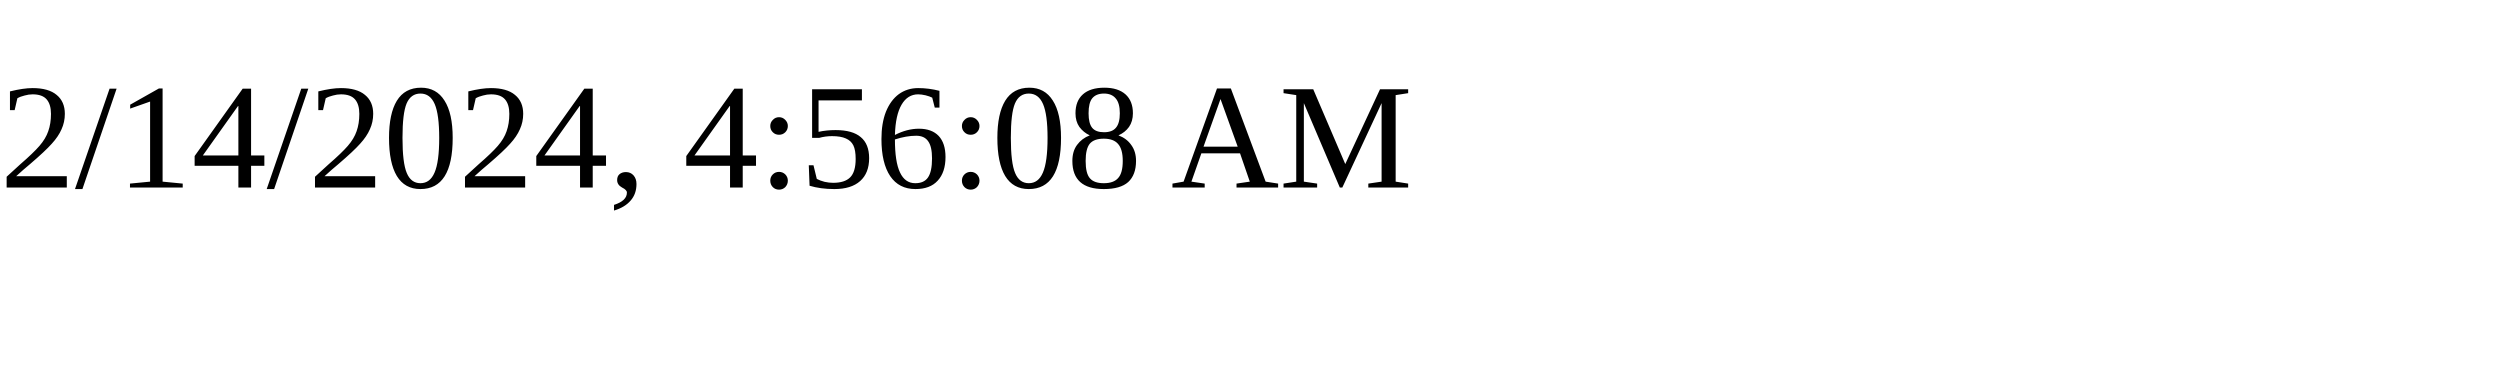
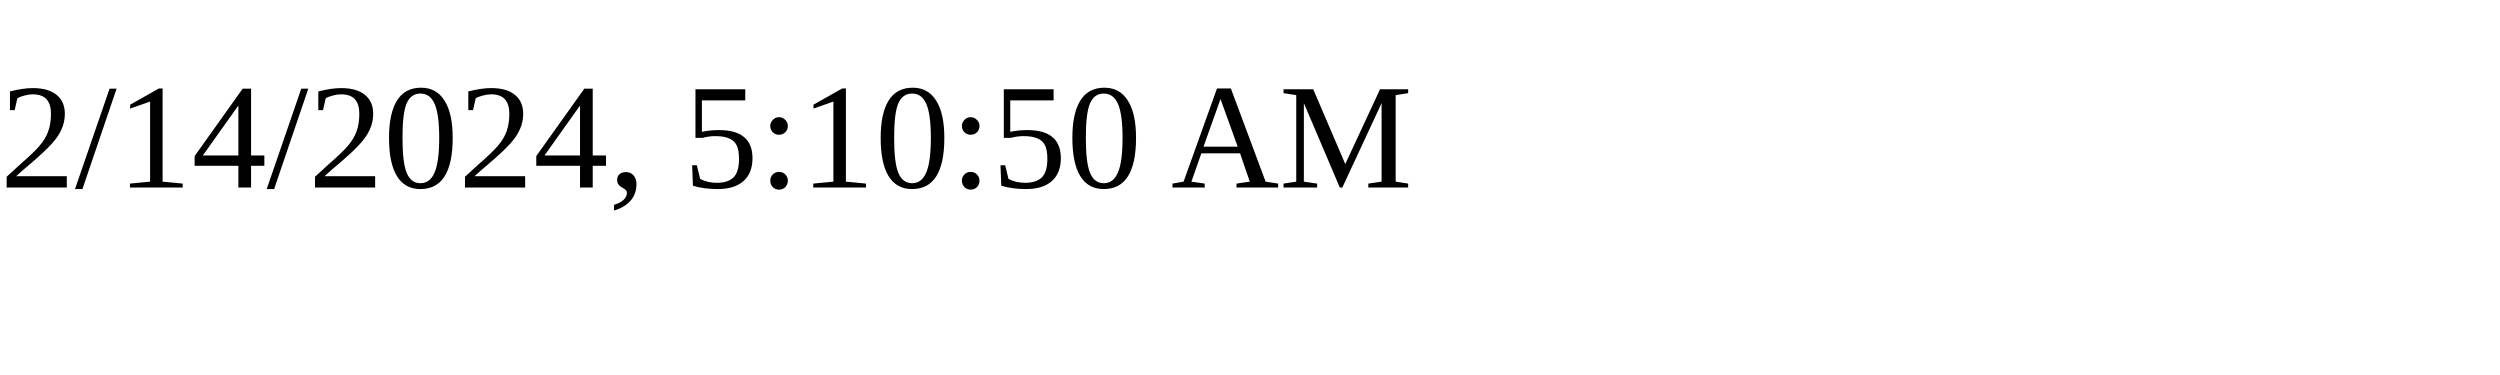
<svg xmlns="http://www.w3.org/2000/svg" height="30" width="200">
-   <text x="0" y="15">2/14/2024, 4:56:08 AM</text>
+   <text x="0" y="15">2/14/2024, 5:10:50 AM</text>
</svg>
